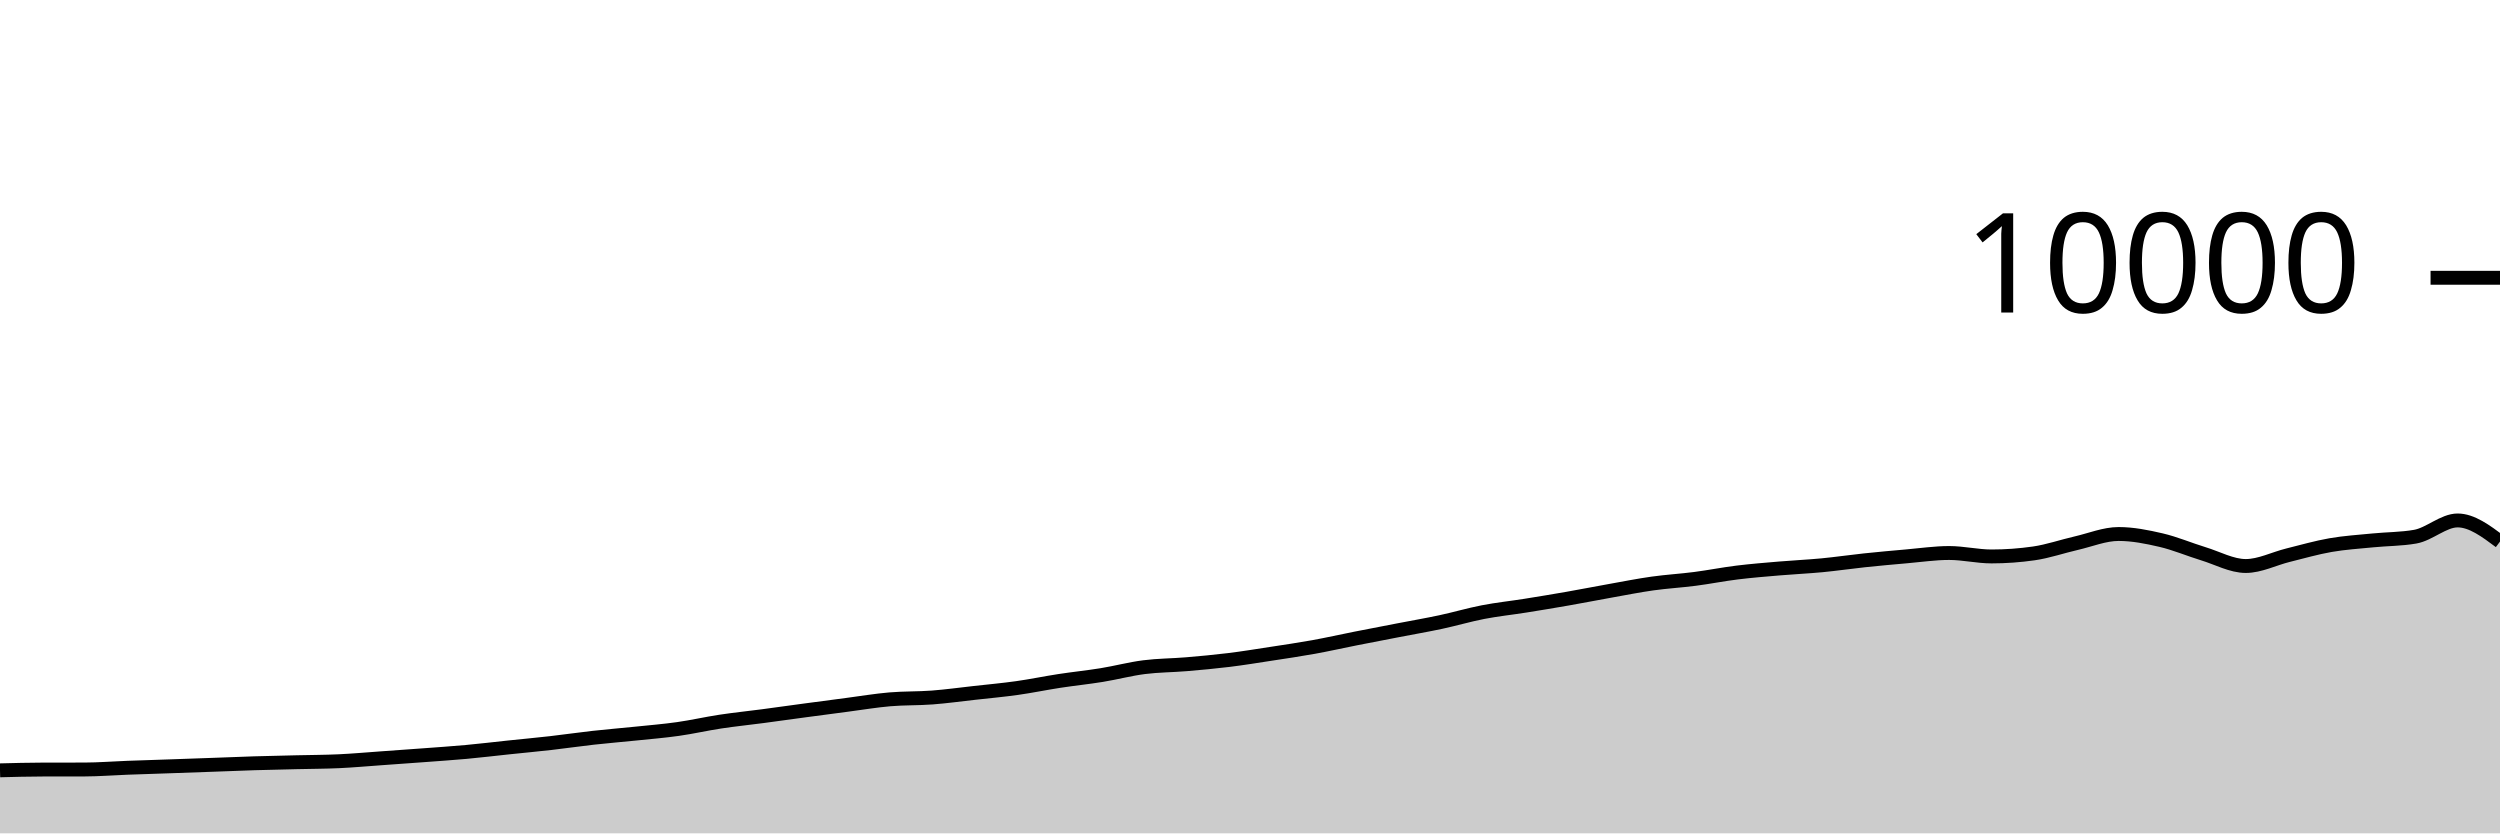
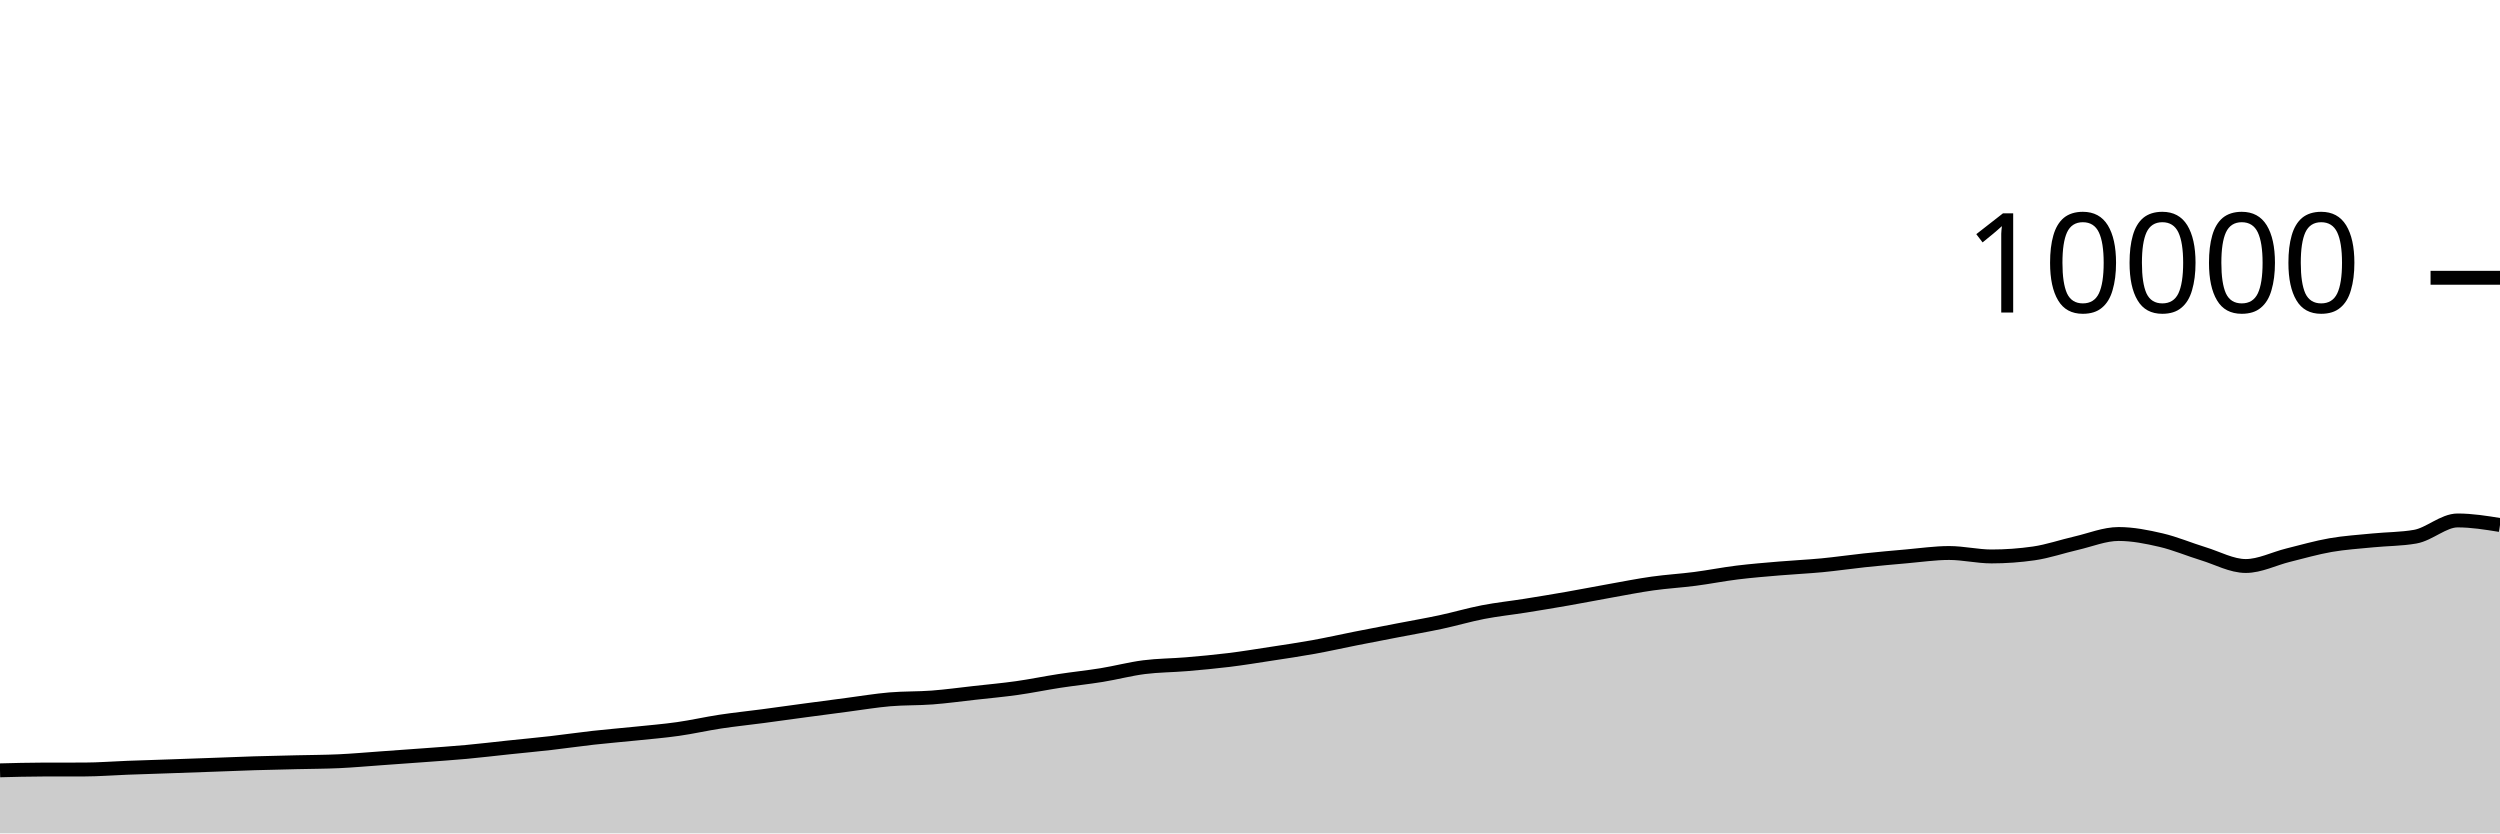
<svg xmlns="http://www.w3.org/2000/svg" viewBox="0 0 180 60">
  <g transform="translate(0,20)">
-     <path class="area" fill="rgba(0, 0, 0, 0.2)" d="M0,35.464C1.017,35.437,2.034,35.411,3.051,35.408C4.068,35.405,5.085,35.407,6.102,35.404C7.119,35.401,8.136,35.318,9.153,35.28C10.169,35.242,11.186,35.211,12.203,35.176C13.22,35.141,14.237,35.105,15.254,35.068C16.271,35.031,17.288,34.987,18.305,34.956C19.322,34.925,20.339,34.905,21.356,34.88C22.373,34.855,23.39,34.855,24.407,34.808C25.424,34.761,26.441,34.668,27.458,34.596C28.475,34.524,29.492,34.452,30.508,34.376C31.525,34.3,32.542,34.233,33.559,34.14C34.576,34.047,35.593,33.923,36.61,33.816C37.627,33.709,38.644,33.616,39.661,33.5C40.678,33.384,41.695,33.233,42.712,33.12C43.729,33.007,44.746,32.925,45.763,32.82C46.78,32.715,47.797,32.632,48.814,32.488C49.831,32.344,50.847,32.11,51.864,31.956C52.881,31.802,53.898,31.699,54.915,31.564C55.932,31.429,56.949,31.285,57.966,31.148C58.983,31.011,60,30.877,61.017,30.744C62.034,30.611,63.051,30.439,64.068,30.352C65.085,30.265,66.102,30.297,67.119,30.22C68.136,30.143,69.153,30.001,70.169,29.888C71.186,29.775,72.203,29.683,73.22,29.54C74.237,29.397,75.254,29.184,76.271,29.028C77.288,28.872,78.305,28.769,79.322,28.604C80.339,28.439,81.356,28.166,82.373,28.036C83.39,27.906,84.407,27.91,85.424,27.824C86.441,27.738,87.458,27.645,88.475,27.52C89.492,27.395,90.508,27.228,91.525,27.072C92.542,26.916,93.559,26.768,94.576,26.584C95.593,26.4,96.61,26.169,97.627,25.968C98.644,25.767,99.661,25.573,100.678,25.376C101.695,25.179,102.712,25.005,103.729,24.788C104.746,24.571,105.763,24.269,106.78,24.072C107.797,23.875,108.814,23.77,109.831,23.608C110.847,23.446,111.864,23.278,112.881,23.1C113.898,22.922,114.915,22.721,115.932,22.54C116.949,22.359,117.966,22.155,118.983,22.012C120,21.869,121.017,21.812,122.034,21.68C123.051,21.548,124.068,21.345,125.085,21.22C126.102,21.095,127.119,21.015,128.136,20.928C129.153,20.841,130.169,20.797,131.186,20.7C132.203,20.603,133.22,20.451,134.237,20.344C135.254,20.237,136.271,20.144,137.288,20.056C138.305,19.968,139.322,19.816,140.339,19.816C141.356,19.816,142.373,20.064,143.39,20.064C144.407,20.064,145.424,19.991,146.441,19.844C147.458,19.697,148.475,19.341,149.492,19.108C150.508,18.875,151.525,18.448,152.542,18.448C153.559,18.448,154.576,18.651,155.593,18.888C156.61,19.125,157.627,19.561,158.644,19.872C159.661,20.183,160.678,20.752,161.695,20.752C162.712,20.752,163.729,20.223,164.746,19.972C165.763,19.721,166.78,19.425,167.797,19.248C168.814,19.071,169.831,19.009,170.847,18.908C171.864,18.807,172.881,18.819,173.898,18.64C174.915,18.461,175.932,17.472,176.949,17.472C177.966,17.472,178.983,18.232,180,18.992L180,40C178.983,40,177.966,40,176.949,40C175.932,40,174.915,40,173.898,40C172.881,40,171.864,40,170.847,40C169.831,40,168.814,40,167.797,40C166.78,40,165.763,40,164.746,40C163.729,40,162.712,40,161.695,40C160.678,40,159.661,40,158.644,40C157.627,40,156.61,40,155.593,40C154.576,40,153.559,40,152.542,40C151.525,40,150.508,40,149.492,40C148.475,40,147.458,40,146.441,40C145.424,40,144.407,40,143.39,40C142.373,40,141.356,40,140.339,40C139.322,40,138.305,40,137.288,40C136.271,40,135.254,40,134.237,40C133.22,40,132.203,40,131.186,40C130.169,40,129.153,40,128.136,40C127.119,40,126.102,40,125.085,40C124.068,40,123.051,40,122.034,40C121.017,40,120,40,118.983,40C117.966,40,116.949,40,115.932,40C114.915,40,113.898,40,112.881,40C111.864,40,110.847,40,109.831,40C108.814,40,107.797,40,106.78,40C105.763,40,104.746,40,103.729,40C102.712,40,101.695,40,100.678,40C99.661,40,98.644,40,97.627,40C96.61,40,95.593,40,94.576,40C93.559,40,92.542,40,91.525,40C90.508,40,89.492,40,88.475,40C87.458,40,86.441,40,85.424,40C84.407,40,83.39,40,82.373,40C81.356,40,80.339,40,79.322,40C78.305,40,77.288,40,76.271,40C75.254,40,74.237,40,73.22,40C72.203,40,71.186,40,70.169,40C69.153,40,68.136,40,67.119,40C66.102,40,65.085,40,64.068,40C63.051,40,62.034,40,61.017,40C60,40,58.983,40,57.966,40C56.949,40,55.932,40,54.915,40C53.898,40,52.881,40,51.864,40C50.847,40,49.831,40,48.814,40C47.797,40,46.78,40,45.763,40C44.746,40,43.729,40,42.712,40C41.695,40,40.678,40,39.661,40C38.644,40,37.627,40,36.61,40C35.593,40,34.576,40,33.559,40C32.542,40,31.525,40,30.508,40C29.492,40,28.475,40,27.458,40C26.441,40,25.424,40,24.407,40C23.39,40,22.373,40,21.356,40C20.339,40,19.322,40,18.305,40C17.288,40,16.271,40,15.254,40C14.237,40,13.22,40,12.203,40C11.186,40,10.169,40,9.153,40C8.136,40,7.119,40,6.102,40C5.085,40,4.068,40,3.051,40C2.034,40,1.017,40,0,40Z" />
-     <path class="line" stroke="black" fill="none" d="M0,35.464C1.017,35.437,2.034,35.411,3.051,35.408C4.068,35.405,5.085,35.407,6.102,35.404C7.119,35.401,8.136,35.318,9.153,35.28C10.169,35.242,11.186,35.211,12.203,35.176C13.22,35.141,14.237,35.105,15.254,35.068C16.271,35.031,17.288,34.987,18.305,34.956C19.322,34.925,20.339,34.905,21.356,34.88C22.373,34.855,23.39,34.855,24.407,34.808C25.424,34.761,26.441,34.668,27.458,34.596C28.475,34.524,29.492,34.452,30.508,34.376C31.525,34.3,32.542,34.233,33.559,34.14C34.576,34.047,35.593,33.923,36.61,33.816C37.627,33.709,38.644,33.616,39.661,33.5C40.678,33.384,41.695,33.233,42.712,33.12C43.729,33.007,44.746,32.925,45.763,32.82C46.78,32.715,47.797,32.632,48.814,32.488C49.831,32.344,50.847,32.11,51.864,31.956C52.881,31.802,53.898,31.699,54.915,31.564C55.932,31.429,56.949,31.285,57.966,31.148C58.983,31.011,60,30.877,61.017,30.744C62.034,30.611,63.051,30.439,64.068,30.352C65.085,30.265,66.102,30.297,67.119,30.22C68.136,30.143,69.153,30.001,70.169,29.888C71.186,29.775,72.203,29.683,73.22,29.54C74.237,29.397,75.254,29.184,76.271,29.028C77.288,28.872,78.305,28.769,79.322,28.604C80.339,28.439,81.356,28.166,82.373,28.036C83.39,27.906,84.407,27.91,85.424,27.824C86.441,27.738,87.458,27.645,88.475,27.52C89.492,27.395,90.508,27.228,91.525,27.072C92.542,26.916,93.559,26.768,94.576,26.584C95.593,26.4,96.61,26.169,97.627,25.968C98.644,25.767,99.661,25.573,100.678,25.376C101.695,25.179,102.712,25.005,103.729,24.788C104.746,24.571,105.763,24.269,106.78,24.072C107.797,23.875,108.814,23.77,109.831,23.608C110.847,23.446,111.864,23.278,112.881,23.1C113.898,22.922,114.915,22.721,115.932,22.54C116.949,22.359,117.966,22.155,118.983,22.012C120,21.869,121.017,21.812,122.034,21.68C123.051,21.548,124.068,21.345,125.085,21.22C126.102,21.095,127.119,21.015,128.136,20.928C129.153,20.841,130.169,20.797,131.186,20.7C132.203,20.603,133.22,20.451,134.237,20.344C135.254,20.237,136.271,20.144,137.288,20.056C138.305,19.968,139.322,19.816,140.339,19.816C141.356,19.816,142.373,20.064,143.39,20.064C144.407,20.064,145.424,19.991,146.441,19.844C147.458,19.697,148.475,19.341,149.492,19.108C150.508,18.875,151.525,18.448,152.542,18.448C153.559,18.448,154.576,18.651,155.593,18.888C156.61,19.125,157.627,19.561,158.644,19.872C159.661,20.183,160.678,20.752,161.695,20.752C162.712,20.752,163.729,20.223,164.746,19.972C165.763,19.721,166.78,19.425,167.797,19.248C168.814,19.071,169.831,19.009,170.847,18.908C171.864,18.807,172.881,18.819,173.898,18.64C174.915,18.461,175.932,17.472,176.949,17.472C177.966,17.472,178.983,18.232,180,18.992" />
+     <path class="area" fill="rgba(0, 0, 0, 0.2)" d="M0,35.464C1.017,35.437,2.034,35.411,3.051,35.408C4.068,35.405,5.085,35.407,6.102,35.404C7.119,35.401,8.136,35.318,9.153,35.28C10.169,35.242,11.186,35.211,12.203,35.176C13.22,35.141,14.237,35.105,15.254,35.068C16.271,35.031,17.288,34.987,18.305,34.956C19.322,34.925,20.339,34.905,21.356,34.88C22.373,34.855,23.39,34.855,24.407,34.808C25.424,34.761,26.441,34.668,27.458,34.596C28.475,34.524,29.492,34.452,30.508,34.376C31.525,34.3,32.542,34.233,33.559,34.14C34.576,34.047,35.593,33.923,36.61,33.816C37.627,33.709,38.644,33.616,39.661,33.5C40.678,33.384,41.695,33.233,42.712,33.12C43.729,33.007,44.746,32.925,45.763,32.82C46.78,32.715,47.797,32.632,48.814,32.488C49.831,32.344,50.847,32.11,51.864,31.956C52.881,31.802,53.898,31.699,54.915,31.564C55.932,31.429,56.949,31.285,57.966,31.148C58.983,31.011,60,30.877,61.017,30.744C62.034,30.611,63.051,30.439,64.068,30.352C65.085,30.265,66.102,30.297,67.119,30.22C68.136,30.143,69.153,30.001,70.169,29.888C71.186,29.775,72.203,29.683,73.22,29.54C74.237,29.397,75.254,29.184,76.271,29.028C77.288,28.872,78.305,28.769,79.322,28.604C80.339,28.439,81.356,28.166,82.373,28.036C83.39,27.906,84.407,27.91,85.424,27.824C86.441,27.738,87.458,27.645,88.475,27.52C89.492,27.395,90.508,27.228,91.525,27.072C92.542,26.916,93.559,26.768,94.576,26.584C95.593,26.4,96.61,26.169,97.627,25.968C98.644,25.767,99.661,25.573,100.678,25.376C101.695,25.179,102.712,25.005,103.729,24.788C104.746,24.571,105.763,24.269,106.78,24.072C107.797,23.875,108.814,23.77,109.831,23.608C110.847,23.446,111.864,23.278,112.881,23.1C113.898,22.922,114.915,22.721,115.932,22.54C116.949,22.359,117.966,22.155,118.983,22.012C120,21.869,121.017,21.812,122.034,21.68C123.051,21.548,124.068,21.345,125.085,21.22C126.102,21.095,127.119,21.015,128.136,20.928C129.153,20.841,130.169,20.797,131.186,20.7C132.203,20.603,133.22,20.451,134.237,20.344C135.254,20.237,136.271,20.144,137.288,20.056C138.305,19.968,139.322,19.816,140.339,19.816C141.356,19.816,142.373,20.064,143.39,20.064C144.407,20.064,145.424,19.991,146.441,19.844C147.458,19.697,148.475,19.341,149.492,19.108C150.508,18.875,151.525,18.448,152.542,18.448C153.559,18.448,154.576,18.651,155.593,18.888C156.61,19.125,157.627,19.561,158.644,19.872C159.661,20.183,160.678,20.752,161.695,20.752C162.712,20.752,163.729,20.223,164.746,19.972C165.763,19.721,166.78,19.425,167.797,19.248C168.814,19.071,169.831,19.009,170.847,18.908C171.864,18.807,172.881,18.819,173.898,18.64C174.915,18.461,175.932,17.472,176.949,17.472C177.966,17.472,178.983,17.636,180,17.8L180,40C178.983,40,177.966,40,176.949,40C175.932,40,174.915,40,173.898,40C172.881,40,171.864,40,170.847,40C169.831,40,168.814,40,167.797,40C166.78,40,165.763,40,164.746,40C163.729,40,162.712,40,161.695,40C160.678,40,159.661,40,158.644,40C157.627,40,156.61,40,155.593,40C154.576,40,153.559,40,152.542,40C151.525,40,150.508,40,149.492,40C148.475,40,147.458,40,146.441,40C145.424,40,144.407,40,143.39,40C142.373,40,141.356,40,140.339,40C139.322,40,138.305,40,137.288,40C136.271,40,135.254,40,134.237,40C133.22,40,132.203,40,131.186,40C130.169,40,129.153,40,128.136,40C127.119,40,126.102,40,125.085,40C124.068,40,123.051,40,122.034,40C121.017,40,120,40,118.983,40C117.966,40,116.949,40,115.932,40C114.915,40,113.898,40,112.881,40C111.864,40,110.847,40,109.831,40C108.814,40,107.797,40,106.78,40C105.763,40,104.746,40,103.729,40C102.712,40,101.695,40,100.678,40C99.661,40,98.644,40,97.627,40C96.61,40,95.593,40,94.576,40C93.559,40,92.542,40,91.525,40C90.508,40,89.492,40,88.475,40C87.458,40,86.441,40,85.424,40C84.407,40,83.39,40,82.373,40C81.356,40,80.339,40,79.322,40C78.305,40,77.288,40,76.271,40C75.254,40,74.237,40,73.22,40C72.203,40,71.186,40,70.169,40C69.153,40,68.136,40,67.119,40C66.102,40,65.085,40,64.068,40C63.051,40,62.034,40,61.017,40C60,40,58.983,40,57.966,40C56.949,40,55.932,40,54.915,40C53.898,40,52.881,40,51.864,40C50.847,40,49.831,40,48.814,40C47.797,40,46.78,40,45.763,40C44.746,40,43.729,40,42.712,40C41.695,40,40.678,40,39.661,40C38.644,40,37.627,40,36.61,40C35.593,40,34.576,40,33.559,40C32.542,40,31.525,40,30.508,40C29.492,40,28.475,40,27.458,40C26.441,40,25.424,40,24.407,40C23.39,40,22.373,40,21.356,40C20.339,40,19.322,40,18.305,40C17.288,40,16.271,40,15.254,40C14.237,40,13.22,40,12.203,40C11.186,40,10.169,40,9.153,40C8.136,40,7.119,40,6.102,40C5.085,40,4.068,40,3.051,40C2.034,40,1.017,40,0,40Z" />
+     <path class="line" stroke="black" fill="none" d="M0,35.464C1.017,35.437,2.034,35.411,3.051,35.408C4.068,35.405,5.085,35.407,6.102,35.404C7.119,35.401,8.136,35.318,9.153,35.28C10.169,35.242,11.186,35.211,12.203,35.176C13.22,35.141,14.237,35.105,15.254,35.068C16.271,35.031,17.288,34.987,18.305,34.956C19.322,34.925,20.339,34.905,21.356,34.88C22.373,34.855,23.39,34.855,24.407,34.808C25.424,34.761,26.441,34.668,27.458,34.596C28.475,34.524,29.492,34.452,30.508,34.376C31.525,34.3,32.542,34.233,33.559,34.14C34.576,34.047,35.593,33.923,36.61,33.816C37.627,33.709,38.644,33.616,39.661,33.5C40.678,33.384,41.695,33.233,42.712,33.12C43.729,33.007,44.746,32.925,45.763,32.82C46.78,32.715,47.797,32.632,48.814,32.488C49.831,32.344,50.847,32.11,51.864,31.956C52.881,31.802,53.898,31.699,54.915,31.564C55.932,31.429,56.949,31.285,57.966,31.148C58.983,31.011,60,30.877,61.017,30.744C62.034,30.611,63.051,30.439,64.068,30.352C65.085,30.265,66.102,30.297,67.119,30.22C68.136,30.143,69.153,30.001,70.169,29.888C71.186,29.775,72.203,29.683,73.22,29.54C74.237,29.397,75.254,29.184,76.271,29.028C77.288,28.872,78.305,28.769,79.322,28.604C80.339,28.439,81.356,28.166,82.373,28.036C83.39,27.906,84.407,27.91,85.424,27.824C86.441,27.738,87.458,27.645,88.475,27.52C89.492,27.395,90.508,27.228,91.525,27.072C92.542,26.916,93.559,26.768,94.576,26.584C95.593,26.4,96.61,26.169,97.627,25.968C98.644,25.767,99.661,25.573,100.678,25.376C101.695,25.179,102.712,25.005,103.729,24.788C104.746,24.571,105.763,24.269,106.78,24.072C107.797,23.875,108.814,23.77,109.831,23.608C110.847,23.446,111.864,23.278,112.881,23.1C113.898,22.922,114.915,22.721,115.932,22.54C116.949,22.359,117.966,22.155,118.983,22.012C120,21.869,121.017,21.812,122.034,21.68C123.051,21.548,124.068,21.345,125.085,21.22C126.102,21.095,127.119,21.015,128.136,20.928C129.153,20.841,130.169,20.797,131.186,20.7C132.203,20.603,133.22,20.451,134.237,20.344C135.254,20.237,136.271,20.144,137.288,20.056C138.305,19.968,139.322,19.816,140.339,19.816C141.356,19.816,142.373,20.064,143.39,20.064C144.407,20.064,145.424,19.991,146.441,19.844C147.458,19.697,148.475,19.341,149.492,19.108C150.508,18.875,151.525,18.448,152.542,18.448C153.559,18.448,154.576,18.651,155.593,18.888C156.61,19.125,157.627,19.561,158.644,19.872C159.661,20.183,160.678,20.752,161.695,20.752C162.712,20.752,163.729,20.223,164.746,19.972C165.763,19.721,166.78,19.425,167.797,19.248C168.814,19.071,169.831,19.009,170.847,18.908C171.864,18.807,172.881,18.819,173.898,18.64C174.915,18.461,175.932,17.472,176.949,17.472C177.966,17.472,178.983,17.636,180,17.8" />
    <path class="axis-ceiling" stroke-width="1" stroke="black" fill="none" d="M175,0L180,0" />
    <text class="axis-ceiling-label" font-family="sans-serif" text-anchor="end" font-size="10px" x="170" y="2.5">10000</text>
  </g>
</svg>
